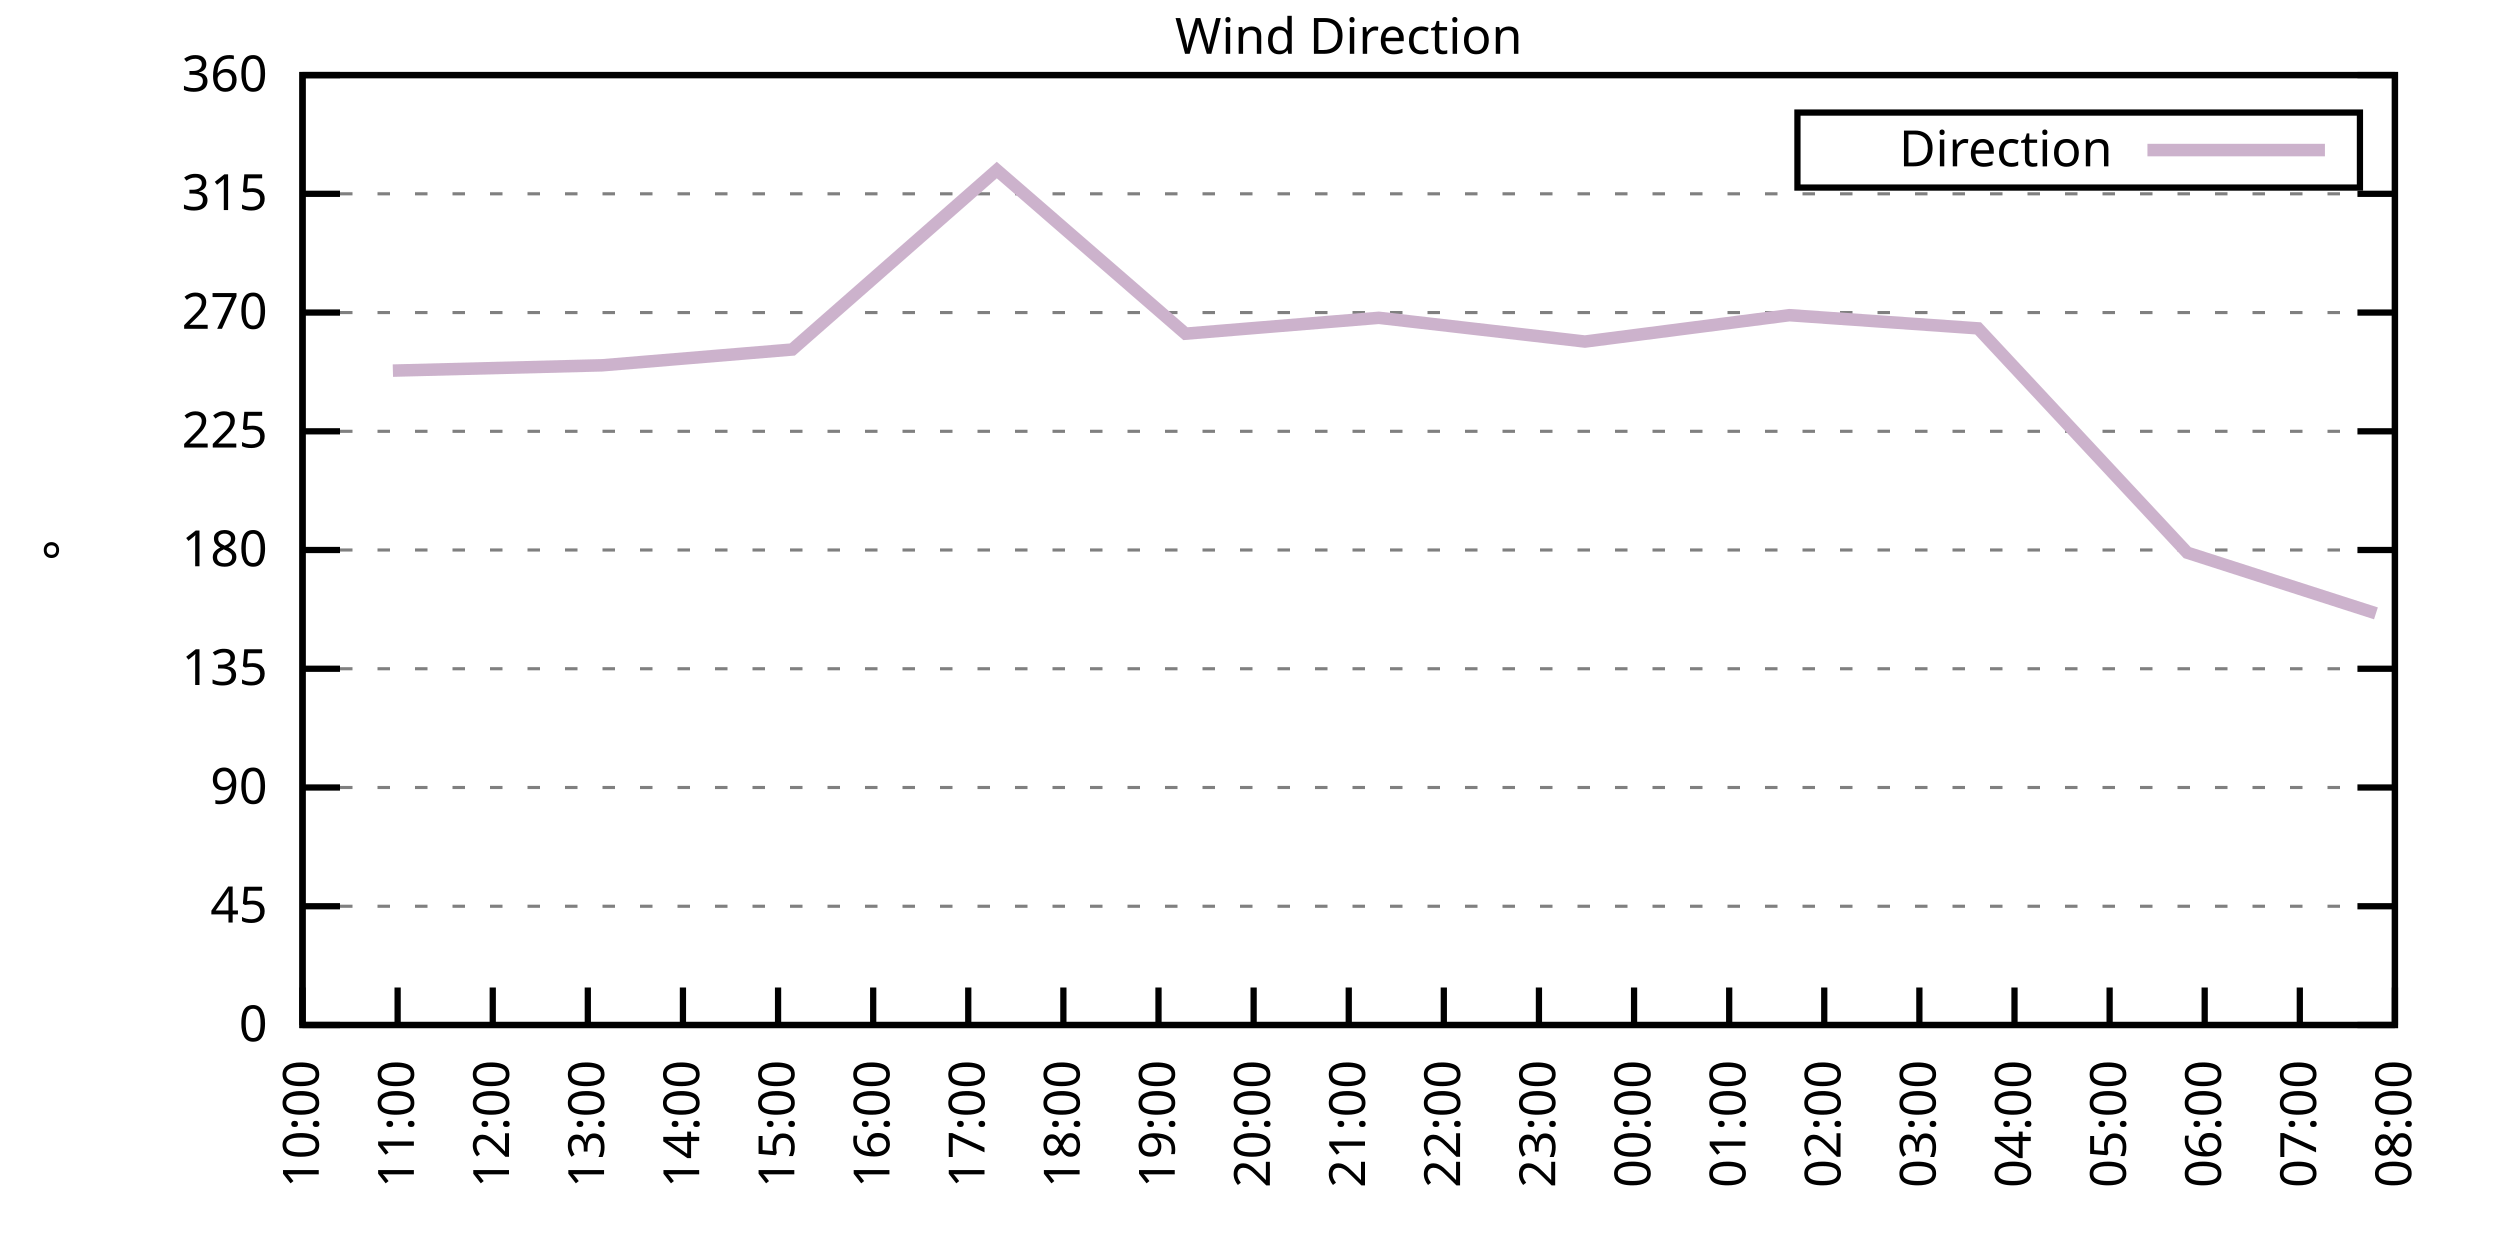
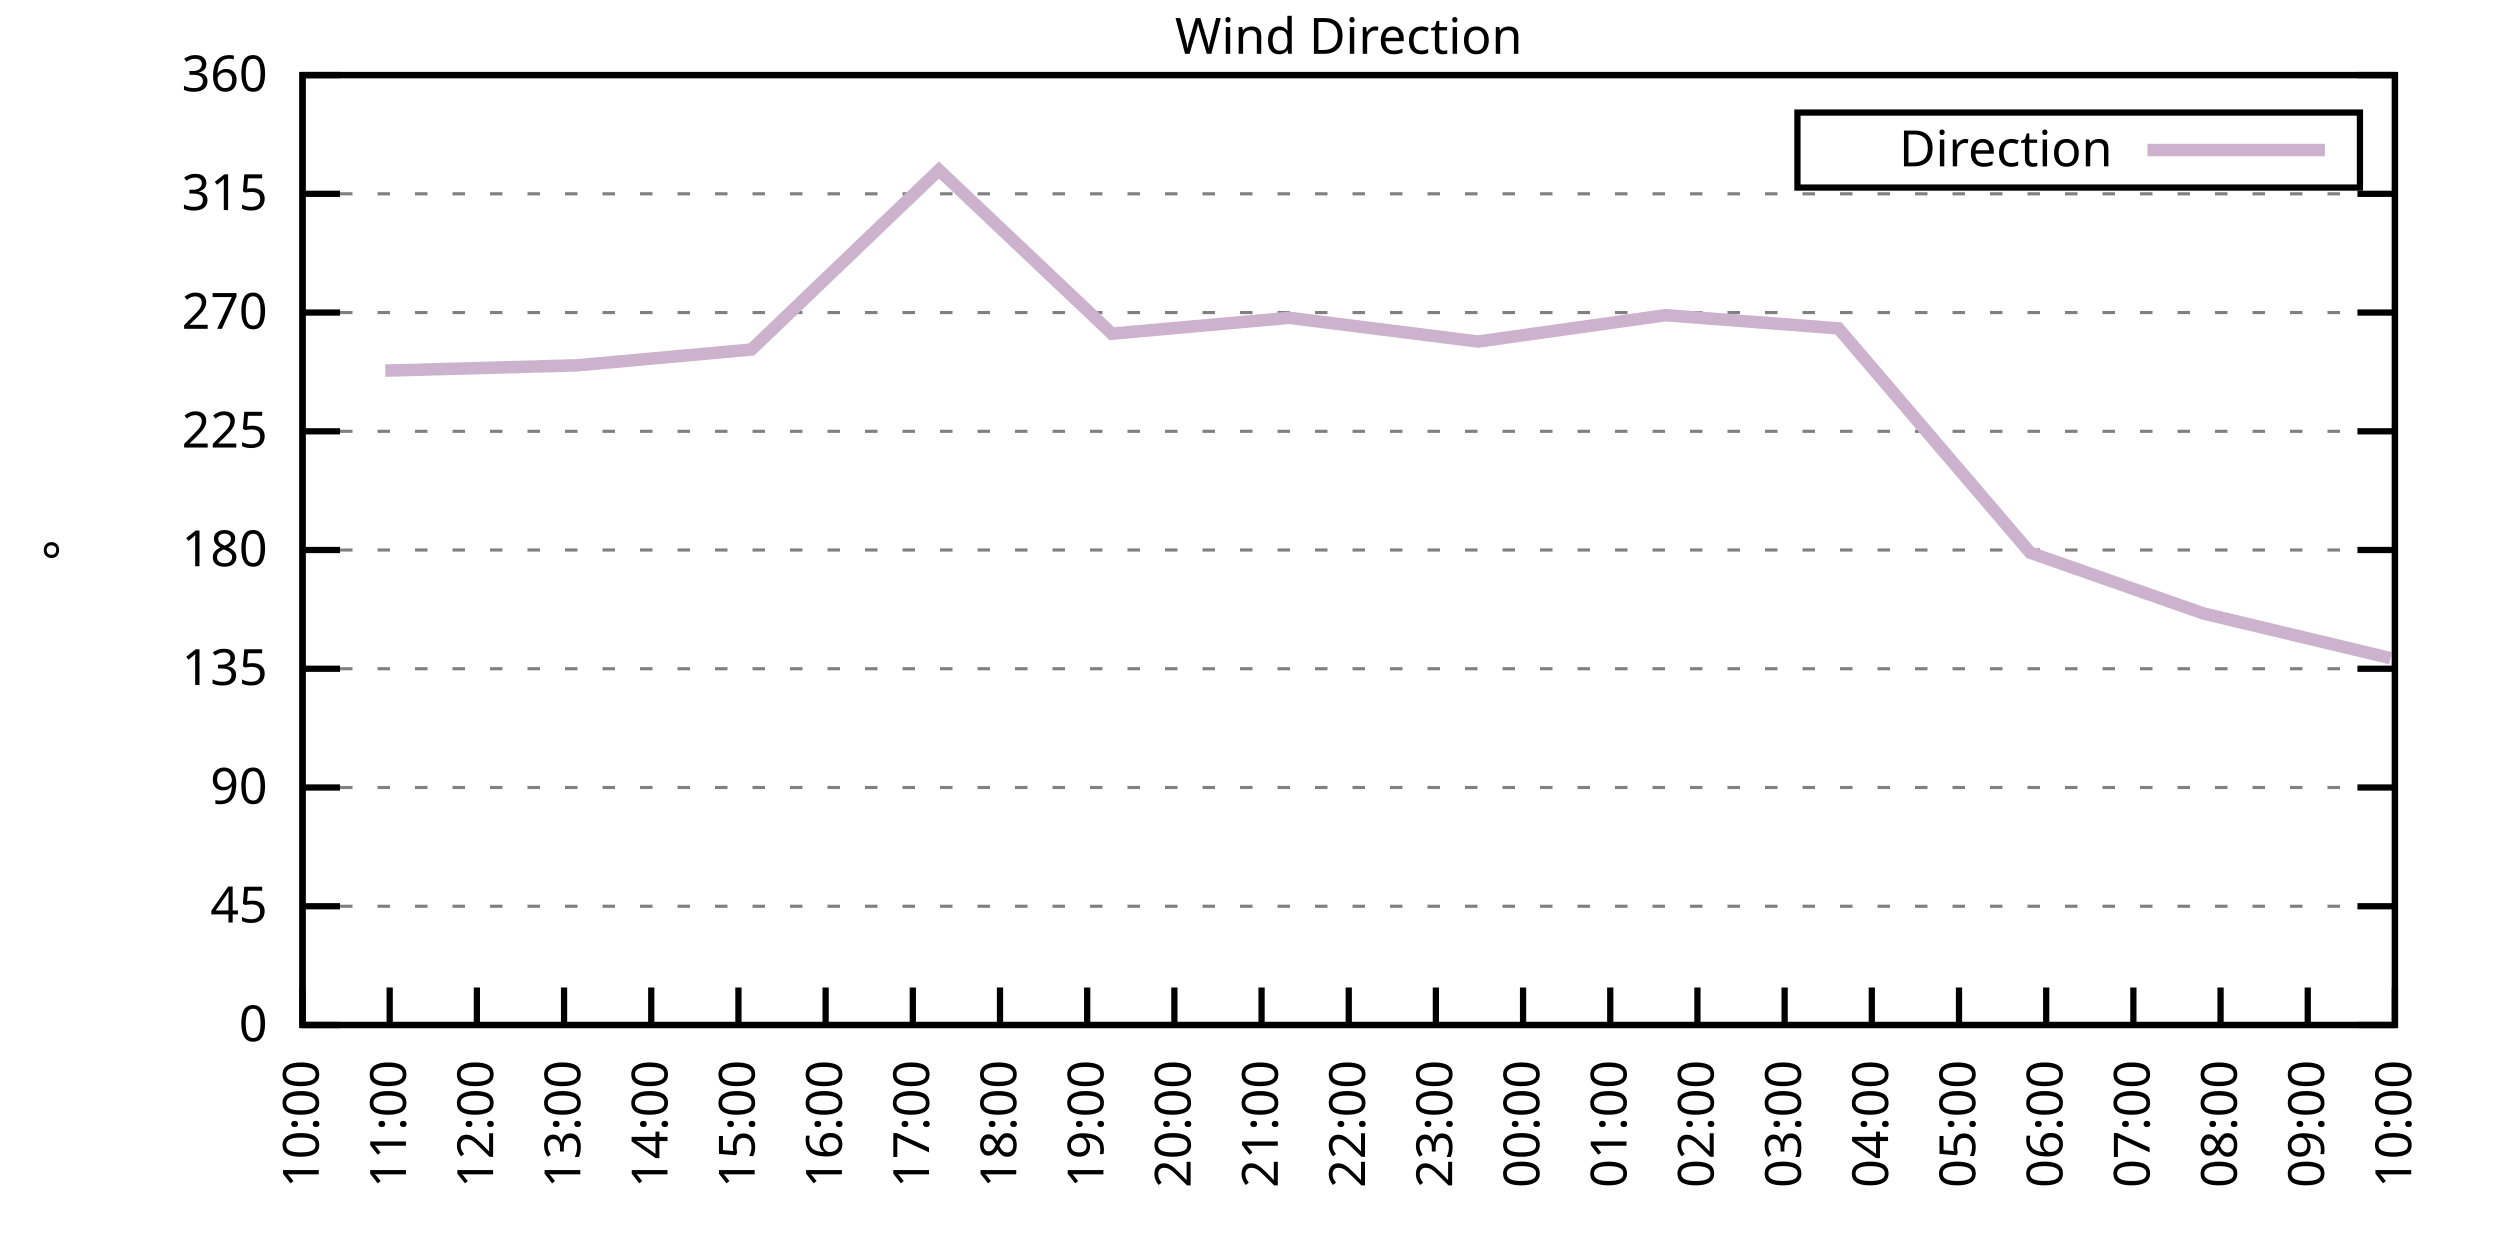
<svg xmlns="http://www.w3.org/2000/svg" xmlns:xlink="http://www.w3.org/1999/xlink" width="400" height="200" viewBox="0 0 400 200">
  <g id="gnuplot_canvas">
    <rect x="0" y="0" width="400" height="200" fill="none" />
    <defs>
      <circle id="gpDot" r="0.5" stroke-width="0.5" stroke="currentColor" />
      <path id="gpPt0" stroke-width="0.333" stroke="currentColor" d="M-1,0 h2 M0,-1 v2" />
      <path id="gpPt1" stroke-width="0.333" stroke="currentColor" d="M-1,-1 L1,1 M1,-1 L-1,1" />
      <path id="gpPt2" stroke-width="0.333" stroke="currentColor" d="M-1,0 L1,0 M0,-1 L0,1 M-1,-1 L1,1 M-1,1 L1,-1" />
      <rect id="gpPt3" stroke-width="0.333" stroke="currentColor" x="-1" y="-1" width="2" height="2" />
      <rect id="gpPt4" stroke-width="0.333" stroke="currentColor" fill="currentColor" x="-1" y="-1" width="2" height="2" />
      <circle id="gpPt5" stroke-width="0.333" stroke="currentColor" cx="0" cy="0" r="1" />
      <use xlink:href="#gpPt5" id="gpPt6" fill="currentColor" stroke="none" />
      <path id="gpPt7" stroke-width="0.333" stroke="currentColor" d="M0,-1.33 L-1.33,0.67 L1.33,0.67 z" />
      <use xlink:href="#gpPt7" id="gpPt8" fill="currentColor" stroke="none" />
      <use xlink:href="#gpPt7" id="gpPt9" stroke="currentColor" transform="rotate(180)" />
      <use xlink:href="#gpPt9" id="gpPt10" fill="currentColor" stroke="none" />
      <use xlink:href="#gpPt3" id="gpPt11" stroke="currentColor" transform="rotate(45)" />
      <use xlink:href="#gpPt11" id="gpPt12" fill="currentColor" stroke="none" />
      <path id="gpPt13" stroke-width="0.333" stroke="currentColor" d="M0,1.330 L1.265,0.411 L0.782,-1.067 L-0.782,-1.076 L-1.265,0.411 z" />
      <use xlink:href="#gpPt13" id="gpPt14" fill="currentColor" stroke="none" />
      <filter id="textbox" filterUnits="objectBoundingBox" x="0" y="0" height="1" width="1">
        <feFlood flood-color="white" flood-opacity="1" result="bgnd" />
        <feComposite in="SourceGraphic" in2="bgnd" operator="atop" />
      </filter>
      <filter id="greybox" filterUnits="objectBoundingBox" x="0" y="0" height="1" width="1">
        <feFlood flood-color="lightgrey" flood-opacity="1" result="grey" />
        <feComposite in="SourceGraphic" in2="grey" operator="atop" />
      </filter>
    </defs>
    <g fill="none" color="white" stroke="currentColor" stroke-width="1.00" stroke-linecap="butt" stroke-linejoin="miter">
</g>
    <g fill="none" color="black" stroke="currentColor" stroke-width="1.00" stroke-linecap="butt" stroke-linejoin="miter">
      <g stroke="none" shape-rendering="crispEdges">
        <polygon fill="rgb(255, 255, 255)" points="48.40,164.00 383.18,164.00 383.18,12.02 48.40,12.02 " />
      </g>
    </g>
    <g fill="none" color="black" stroke="currentColor" stroke-width="1.00" stroke-linecap="butt" stroke-linejoin="miter">
</g>
    <g fill="none" color="black" stroke="black" stroke-width="0.50" stroke-linecap="butt" stroke-linejoin="miter">
</g>
    <g fill="none" color="gray" stroke="currentColor" stroke-width="0.50" stroke-linecap="butt" stroke-linejoin="miter">
      <path stroke="gray" stroke-dasharray="2,4" class="gridline" d="M48.40,164.00 L383.19,164.00  " />
    </g>
    <g fill="none" color="gray" stroke="gray" stroke-width="1.00" stroke-linecap="butt" stroke-linejoin="miter">
</g>
    <g fill="none" color="black" stroke="currentColor" stroke-width="1.00" stroke-linecap="butt" stroke-linejoin="miter">
      <path stroke="black" d="M48.40,164.00 L54.40,164.00 M383.19,164.00 L377.19,164.00  " />
      <g transform="translate(42.80,166.60)" stroke="none" fill="black" font-family="Sans" font-size="8.00" text-anchor="end">
        <text>
          <tspan font-family="Sans"> 0</tspan>
        </text>
      </g>
    </g>
    <g fill="none" color="black" stroke="currentColor" stroke-width="1.00" stroke-linecap="butt" stroke-linejoin="miter">
</g>
    <g fill="none" color="black" stroke="black" stroke-width="0.50" stroke-linecap="butt" stroke-linejoin="miter">
</g>
    <g fill="none" color="gray" stroke="currentColor" stroke-width="0.50" stroke-linecap="butt" stroke-linejoin="miter">
      <path stroke="gray" stroke-dasharray="2,4" class="gridline" d="M48.40,145.00 L383.19,145.00  " />
    </g>
    <g fill="none" color="gray" stroke="gray" stroke-width="1.00" stroke-linecap="butt" stroke-linejoin="miter">
</g>
    <g fill="none" color="black" stroke="currentColor" stroke-width="1.00" stroke-linecap="butt" stroke-linejoin="miter">
      <path stroke="black" d="M48.40,145.00 L54.40,145.00 M383.19,145.00 L377.19,145.00  " />
      <g transform="translate(42.80,147.60)" stroke="none" fill="black" font-family="Sans" font-size="8.00" text-anchor="end">
        <text>
          <tspan font-family="Sans"> 45</tspan>
        </text>
      </g>
    </g>
    <g fill="none" color="black" stroke="currentColor" stroke-width="1.00" stroke-linecap="butt" stroke-linejoin="miter">
</g>
    <g fill="none" color="black" stroke="black" stroke-width="0.50" stroke-linecap="butt" stroke-linejoin="miter">
</g>
    <g fill="none" color="gray" stroke="currentColor" stroke-width="0.50" stroke-linecap="butt" stroke-linejoin="miter">
      <path stroke="gray" stroke-dasharray="2,4" class="gridline" d="M48.40,126.00 L383.19,126.00  " />
    </g>
    <g fill="none" color="gray" stroke="gray" stroke-width="1.00" stroke-linecap="butt" stroke-linejoin="miter">
</g>
    <g fill="none" color="black" stroke="currentColor" stroke-width="1.00" stroke-linecap="butt" stroke-linejoin="miter">
      <path stroke="black" d="M48.40,126.00 L54.40,126.00 M383.19,126.00 L377.19,126.00  " />
      <g transform="translate(42.80,128.60)" stroke="none" fill="black" font-family="Sans" font-size="8.00" text-anchor="end">
        <text>
          <tspan font-family="Sans"> 90</tspan>
        </text>
      </g>
    </g>
    <g fill="none" color="black" stroke="currentColor" stroke-width="1.00" stroke-linecap="butt" stroke-linejoin="miter">
</g>
    <g fill="none" color="black" stroke="black" stroke-width="0.50" stroke-linecap="butt" stroke-linejoin="miter">
</g>
    <g fill="none" color="gray" stroke="currentColor" stroke-width="0.50" stroke-linecap="butt" stroke-linejoin="miter">
      <path stroke="gray" stroke-dasharray="2,4" class="gridline" d="M48.40,107.00 L383.19,107.00  " />
    </g>
    <g fill="none" color="gray" stroke="gray" stroke-width="1.00" stroke-linecap="butt" stroke-linejoin="miter">
</g>
    <g fill="none" color="black" stroke="currentColor" stroke-width="1.00" stroke-linecap="butt" stroke-linejoin="miter">
      <path stroke="black" d="M48.40,107.00 L54.40,107.00 M383.19,107.00 L377.19,107.00  " />
      <g transform="translate(42.80,109.60)" stroke="none" fill="black" font-family="Sans" font-size="8.00" text-anchor="end">
        <text>
          <tspan font-family="Sans"> 135</tspan>
        </text>
      </g>
    </g>
    <g fill="none" color="black" stroke="currentColor" stroke-width="1.00" stroke-linecap="butt" stroke-linejoin="miter">
</g>
    <g fill="none" color="black" stroke="black" stroke-width="0.50" stroke-linecap="butt" stroke-linejoin="miter">
</g>
    <g fill="none" color="gray" stroke="currentColor" stroke-width="0.50" stroke-linecap="butt" stroke-linejoin="miter">
      <path stroke="gray" stroke-dasharray="2,4" class="gridline" d="M48.40,88.00 L383.19,88.00  " />
    </g>
    <g fill="none" color="gray" stroke="gray" stroke-width="1.00" stroke-linecap="butt" stroke-linejoin="miter">
</g>
    <g fill="none" color="black" stroke="currentColor" stroke-width="1.00" stroke-linecap="butt" stroke-linejoin="miter">
      <path stroke="black" d="M48.40,88.00 L54.40,88.00 M383.19,88.00 L377.19,88.00  " />
      <g transform="translate(42.80,90.60)" stroke="none" fill="black" font-family="Sans" font-size="8.00" text-anchor="end">
        <text>
          <tspan font-family="Sans"> 180</tspan>
        </text>
      </g>
    </g>
    <g fill="none" color="black" stroke="currentColor" stroke-width="1.00" stroke-linecap="butt" stroke-linejoin="miter">
</g>
    <g fill="none" color="black" stroke="black" stroke-width="0.50" stroke-linecap="butt" stroke-linejoin="miter">
</g>
    <g fill="none" color="gray" stroke="currentColor" stroke-width="0.50" stroke-linecap="butt" stroke-linejoin="miter">
      <path stroke="gray" stroke-dasharray="2,4" class="gridline" d="M48.40,69.01 L383.19,69.01  " />
    </g>
    <g fill="none" color="gray" stroke="gray" stroke-width="1.00" stroke-linecap="butt" stroke-linejoin="miter">
</g>
    <g fill="none" color="black" stroke="currentColor" stroke-width="1.00" stroke-linecap="butt" stroke-linejoin="miter">
      <path stroke="black" d="M48.40,69.01 L54.40,69.01 M383.19,69.01 L377.19,69.01  " />
      <g transform="translate(42.80,71.61)" stroke="none" fill="black" font-family="Sans" font-size="8.00" text-anchor="end">
        <text>
          <tspan font-family="Sans"> 225</tspan>
        </text>
      </g>
    </g>
    <g fill="none" color="black" stroke="currentColor" stroke-width="1.00" stroke-linecap="butt" stroke-linejoin="miter">
</g>
    <g fill="none" color="black" stroke="black" stroke-width="0.50" stroke-linecap="butt" stroke-linejoin="miter">
</g>
    <g fill="none" color="gray" stroke="currentColor" stroke-width="0.50" stroke-linecap="butt" stroke-linejoin="miter">
      <path stroke="gray" stroke-dasharray="2,4" class="gridline" d="M48.40,50.01 L383.19,50.01  " />
    </g>
    <g fill="none" color="gray" stroke="gray" stroke-width="1.00" stroke-linecap="butt" stroke-linejoin="miter">
</g>
    <g fill="none" color="black" stroke="currentColor" stroke-width="1.00" stroke-linecap="butt" stroke-linejoin="miter">
      <path stroke="black" d="M48.40,50.01 L54.40,50.01 M383.19,50.01 L377.19,50.01  " />
      <g transform="translate(42.80,52.61)" stroke="none" fill="black" font-family="Sans" font-size="8.00" text-anchor="end">
        <text>
          <tspan font-family="Sans"> 270</tspan>
        </text>
      </g>
    </g>
    <g fill="none" color="black" stroke="currentColor" stroke-width="1.00" stroke-linecap="butt" stroke-linejoin="miter">
</g>
    <g fill="none" color="black" stroke="black" stroke-width="0.50" stroke-linecap="butt" stroke-linejoin="miter">
</g>
    <g fill="none" color="gray" stroke="currentColor" stroke-width="0.50" stroke-linecap="butt" stroke-linejoin="miter">
      <path stroke="gray" stroke-dasharray="2,4" class="gridline" d="M48.40,31.01 L383.19,31.01  " />
    </g>
    <g fill="none" color="gray" stroke="gray" stroke-width="1.00" stroke-linecap="butt" stroke-linejoin="miter">
</g>
    <g fill="none" color="black" stroke="currentColor" stroke-width="1.00" stroke-linecap="butt" stroke-linejoin="miter">
      <path stroke="black" d="M48.40,31.01 L54.40,31.01 M383.19,31.01 L377.19,31.01  " />
      <g transform="translate(42.80,33.61)" stroke="none" fill="black" font-family="Sans" font-size="8.00" text-anchor="end">
        <text>
          <tspan font-family="Sans"> 315</tspan>
        </text>
      </g>
    </g>
    <g fill="none" color="black" stroke="currentColor" stroke-width="1.00" stroke-linecap="butt" stroke-linejoin="miter">
</g>
    <g fill="none" color="black" stroke="black" stroke-width="0.50" stroke-linecap="butt" stroke-linejoin="miter">
</g>
    <g fill="none" color="gray" stroke="currentColor" stroke-width="0.50" stroke-linecap="butt" stroke-linejoin="miter">
      <path stroke="gray" stroke-dasharray="2,4" class="gridline" d="M48.40,12.01 L383.19,12.01  " />
    </g>
    <g fill="none" color="gray" stroke="gray" stroke-width="1.00" stroke-linecap="butt" stroke-linejoin="miter">
</g>
    <g fill="none" color="black" stroke="currentColor" stroke-width="1.00" stroke-linecap="butt" stroke-linejoin="miter">
      <path stroke="black" d="M48.40,12.01 L54.40,12.01 M383.19,12.01 L377.19,12.01  " />
      <g transform="translate(42.80,14.61)" stroke="none" fill="black" font-family="Sans" font-size="8.00" text-anchor="end">
        <text>
          <tspan font-family="Sans"> 360</tspan>
        </text>
      </g>
    </g>
    <g fill="none" color="black" stroke="currentColor" stroke-width="1.00" stroke-linecap="butt" stroke-linejoin="miter">
      <path stroke="black" d="M48.40,164.00 L48.40,158.00  " />
      <g transform="translate(51.00,169.60) rotate(270.00)" stroke="none" fill="black" font-family="Sans" font-size="8.00" text-anchor="end">
        <text>
          <tspan font-family="Sans">10:00</tspan>
        </text>
      </g>
    </g>
    <g fill="none" color="black" stroke="currentColor" stroke-width="1.00" stroke-linecap="butt" stroke-linejoin="miter">
-       <path stroke="black" d="M63.62,164.00 L63.62,158.00  " />
-       <g transform="translate(66.22,169.60) rotate(270.00)" stroke="none" fill="black" font-family="Sans" font-size="8.00" text-anchor="end">
+       <path stroke="black" d="M62.35,164.00 L62.35,158.00  " />
+       <g transform="translate(64.95,169.60) rotate(270.00)" stroke="none" fill="black" font-family="Sans" font-size="8.00" text-anchor="end">
        <text>
          <tspan font-family="Sans">11:00</tspan>
        </text>
      </g>
    </g>
    <g fill="none" color="black" stroke="currentColor" stroke-width="1.00" stroke-linecap="butt" stroke-linejoin="miter">
-       <path stroke="black" d="M78.84,164.00 L78.84,158.00  " />
-       <g transform="translate(81.44,169.60) rotate(270.00)" stroke="none" fill="black" font-family="Sans" font-size="8.00" text-anchor="end">
+       <path stroke="black" d="M76.30,164.00 L76.30,158.00  " />
+       <g transform="translate(78.90,169.60) rotate(270.00)" stroke="none" fill="black" font-family="Sans" font-size="8.00" text-anchor="end">
        <text>
          <tspan font-family="Sans">12:00</tspan>
        </text>
      </g>
    </g>
    <g fill="none" color="black" stroke="currentColor" stroke-width="1.00" stroke-linecap="butt" stroke-linejoin="miter">
-       <path stroke="black" d="M94.05,164.00 L94.05,158.00  " />
-       <g transform="translate(96.65,169.60) rotate(270.00)" stroke="none" fill="black" font-family="Sans" font-size="8.00" text-anchor="end">
+       <path stroke="black" d="M90.25,164.00 L90.25,158.00  " />
+       <g transform="translate(92.85,169.60) rotate(270.00)" stroke="none" fill="black" font-family="Sans" font-size="8.00" text-anchor="end">
        <text>
          <tspan font-family="Sans">13:00</tspan>
        </text>
      </g>
    </g>
    <g fill="none" color="black" stroke="currentColor" stroke-width="1.00" stroke-linecap="butt" stroke-linejoin="miter">
-       <path stroke="black" d="M109.27,164.00 L109.27,158.00  " />
-       <g transform="translate(111.87,169.60) rotate(270.00)" stroke="none" fill="black" font-family="Sans" font-size="8.00" text-anchor="end">
+       <path stroke="black" d="M104.20,164.00 L104.20,158.00  " />
+       <g transform="translate(106.80,169.60) rotate(270.00)" stroke="none" fill="black" font-family="Sans" font-size="8.00" text-anchor="end">
        <text>
          <tspan font-family="Sans">14:00</tspan>
        </text>
      </g>
    </g>
    <g fill="none" color="black" stroke="currentColor" stroke-width="1.00" stroke-linecap="butt" stroke-linejoin="miter">
-       <path stroke="black" d="M124.49,164.00 L124.49,158.00  " />
-       <g transform="translate(127.09,169.60) rotate(270.00)" stroke="none" fill="black" font-family="Sans" font-size="8.00" text-anchor="end">
+       <path stroke="black" d="M118.15,164.00 L118.15,158.00  " />
+       <g transform="translate(120.75,169.60) rotate(270.00)" stroke="none" fill="black" font-family="Sans" font-size="8.00" text-anchor="end">
        <text>
          <tspan font-family="Sans">15:00</tspan>
        </text>
      </g>
    </g>
    <g fill="none" color="black" stroke="currentColor" stroke-width="1.00" stroke-linecap="butt" stroke-linejoin="miter">
-       <path stroke="black" d="M139.71,164.00 L139.71,158.00  " />
-       <g transform="translate(142.31,169.60) rotate(270.00)" stroke="none" fill="black" font-family="Sans" font-size="8.00" text-anchor="end">
+       <path stroke="black" d="M132.10,164.00 L132.10,158.00  " />
+       <g transform="translate(134.70,169.60) rotate(270.00)" stroke="none" fill="black" font-family="Sans" font-size="8.00" text-anchor="end">
        <text>
          <tspan font-family="Sans">16:00</tspan>
        </text>
      </g>
    </g>
    <g fill="none" color="black" stroke="currentColor" stroke-width="1.00" stroke-linecap="butt" stroke-linejoin="miter">
-       <path stroke="black" d="M154.92,164.00 L154.92,158.00  " />
-       <g transform="translate(157.52,169.60) rotate(270.00)" stroke="none" fill="black" font-family="Sans" font-size="8.00" text-anchor="end">
+       <path stroke="black" d="M146.05,164.00 L146.05,158.00  " />
+       <g transform="translate(148.65,169.60) rotate(270.00)" stroke="none" fill="black" font-family="Sans" font-size="8.00" text-anchor="end">
        <text>
          <tspan font-family="Sans">17:00</tspan>
        </text>
      </g>
    </g>
    <g fill="none" color="black" stroke="currentColor" stroke-width="1.00" stroke-linecap="butt" stroke-linejoin="miter">
-       <path stroke="black" d="M170.14,164.00 L170.14,158.00  " />
-       <g transform="translate(172.74,169.60) rotate(270.00)" stroke="none" fill="black" font-family="Sans" font-size="8.00" text-anchor="end">
+       <path stroke="black" d="M160.00,164.00 L160.00,158.00  " />
+       <g transform="translate(162.60,169.60) rotate(270.00)" stroke="none" fill="black" font-family="Sans" font-size="8.00" text-anchor="end">
        <text>
          <tspan font-family="Sans">18:00</tspan>
        </text>
      </g>
    </g>
    <g fill="none" color="black" stroke="currentColor" stroke-width="1.00" stroke-linecap="butt" stroke-linejoin="miter">
-       <path stroke="black" d="M185.36,164.00 L185.36,158.00  " />
-       <g transform="translate(187.96,169.60) rotate(270.00)" stroke="none" fill="black" font-family="Sans" font-size="8.00" text-anchor="end">
+       <path stroke="black" d="M173.95,164.00 L173.95,158.00  " />
+       <g transform="translate(176.55,169.60) rotate(270.00)" stroke="none" fill="black" font-family="Sans" font-size="8.00" text-anchor="end">
        <text>
          <tspan font-family="Sans">19:00</tspan>
        </text>
      </g>
    </g>
    <g fill="none" color="black" stroke="currentColor" stroke-width="1.00" stroke-linecap="butt" stroke-linejoin="miter">
-       <path stroke="black" d="M200.58,164.00 L200.58,158.00  " />
-       <g transform="translate(203.18,169.60) rotate(270.00)" stroke="none" fill="black" font-family="Sans" font-size="8.00" text-anchor="end">
+       <path stroke="black" d="M187.90,164.00 L187.90,158.00  " />
+       <g transform="translate(190.50,169.60) rotate(270.00)" stroke="none" fill="black" font-family="Sans" font-size="8.00" text-anchor="end">
        <text>
          <tspan font-family="Sans">20:00</tspan>
+         </text>
+       </g>
+     </g>
+     <g fill="none" color="black" stroke="currentColor" stroke-width="1.00" stroke-linecap="butt" stroke-linejoin="miter">
+       <path stroke="black" d="M201.85,164.00 L201.85,158.00  " />
+       <g transform="translate(204.45,169.60) rotate(270.00)" stroke="none" fill="black" font-family="Sans" font-size="8.00" text-anchor="end">
+         <text>
+           <tspan font-family="Sans">21:00</tspan>
        </text>
      </g>
    </g>
    <g fill="none" color="black" stroke="currentColor" stroke-width="1.00" stroke-linecap="butt" stroke-linejoin="miter">
      <path stroke="black" d="M215.80,164.00 L215.80,158.00  " />
      <g transform="translate(218.40,169.60) rotate(270.00)" stroke="none" fill="black" font-family="Sans" font-size="8.00" text-anchor="end">
        <text>
-           <tspan font-family="Sans">21:00</tspan>
-         </text>
-       </g>
-     </g>
-     <g fill="none" color="black" stroke="currentColor" stroke-width="1.00" stroke-linecap="butt" stroke-linejoin="miter">
-       <path stroke="black" d="M231.01,164.00 L231.01,158.00  " />
-       <g transform="translate(233.61,169.60) rotate(270.00)" stroke="none" fill="black" font-family="Sans" font-size="8.00" text-anchor="end">
-         <text>
          <tspan font-family="Sans">22:00</tspan>
        </text>
      </g>
    </g>
    <g fill="none" color="black" stroke="currentColor" stroke-width="1.00" stroke-linecap="butt" stroke-linejoin="miter">
-       <path stroke="black" d="M246.23,164.00 L246.23,158.00  " />
-       <g transform="translate(248.83,169.60) rotate(270.00)" stroke="none" fill="black" font-family="Sans" font-size="8.00" text-anchor="end">
+       <path stroke="black" d="M229.74,164.00 L229.74,158.00  " />
+       <g transform="translate(232.34,169.60) rotate(270.00)" stroke="none" fill="black" font-family="Sans" font-size="8.00" text-anchor="end">
        <text>
          <tspan font-family="Sans">23:00</tspan>
        </text>
      </g>
    </g>
    <g fill="none" color="black" stroke="currentColor" stroke-width="1.00" stroke-linecap="butt" stroke-linejoin="miter">
-       <path stroke="black" d="M261.45,164.00 L261.45,158.00  " />
-       <g transform="translate(264.05,169.60) rotate(270.00)" stroke="none" fill="black" font-family="Sans" font-size="8.00" text-anchor="end">
+       <path stroke="black" d="M243.69,164.00 L243.69,158.00  " />
+       <g transform="translate(246.29,169.60) rotate(270.00)" stroke="none" fill="black" font-family="Sans" font-size="8.00" text-anchor="end">
        <text>
          <tspan font-family="Sans">00:00</tspan>
        </text>
      </g>
    </g>
    <g fill="none" color="black" stroke="currentColor" stroke-width="1.00" stroke-linecap="butt" stroke-linejoin="miter">
-       <path stroke="black" d="M276.67,164.00 L276.67,158.00  " />
-       <g transform="translate(279.27,169.60) rotate(270.00)" stroke="none" fill="black" font-family="Sans" font-size="8.00" text-anchor="end">
+       <path stroke="black" d="M257.64,164.00 L257.64,158.00  " />
+       <g transform="translate(260.24,169.60) rotate(270.00)" stroke="none" fill="black" font-family="Sans" font-size="8.00" text-anchor="end">
        <text>
          <tspan font-family="Sans">01:00</tspan>
        </text>
      </g>
    </g>
    <g fill="none" color="black" stroke="currentColor" stroke-width="1.00" stroke-linecap="butt" stroke-linejoin="miter">
-       <path stroke="black" d="M291.88,164.00 L291.88,158.00  " />
-       <g transform="translate(294.48,169.60) rotate(270.00)" stroke="none" fill="black" font-family="Sans" font-size="8.00" text-anchor="end">
+       <path stroke="black" d="M271.59,164.00 L271.59,158.00  " />
+       <g transform="translate(274.19,169.60) rotate(270.00)" stroke="none" fill="black" font-family="Sans" font-size="8.00" text-anchor="end">
        <text>
          <tspan font-family="Sans">02:00</tspan>
        </text>
      </g>
    </g>
    <g fill="none" color="black" stroke="currentColor" stroke-width="1.00" stroke-linecap="butt" stroke-linejoin="miter">
-       <path stroke="black" d="M307.10,164.00 L307.10,158.00  " />
-       <g transform="translate(309.70,169.60) rotate(270.00)" stroke="none" fill="black" font-family="Sans" font-size="8.00" text-anchor="end">
+       <path stroke="black" d="M285.54,164.00 L285.54,158.00  " />
+       <g transform="translate(288.14,169.60) rotate(270.00)" stroke="none" fill="black" font-family="Sans" font-size="8.00" text-anchor="end">
        <text>
          <tspan font-family="Sans">03:00</tspan>
        </text>
      </g>
    </g>
    <g fill="none" color="black" stroke="currentColor" stroke-width="1.00" stroke-linecap="butt" stroke-linejoin="miter">
-       <path stroke="black" d="M322.32,164.00 L322.32,158.00  " />
-       <g transform="translate(324.92,169.60) rotate(270.00)" stroke="none" fill="black" font-family="Sans" font-size="8.00" text-anchor="end">
+       <path stroke="black" d="M299.49,164.00 L299.49,158.00  " />
+       <g transform="translate(302.09,169.60) rotate(270.00)" stroke="none" fill="black" font-family="Sans" font-size="8.00" text-anchor="end">
        <text>
          <tspan font-family="Sans">04:00</tspan>
        </text>
      </g>
    </g>
    <g fill="none" color="black" stroke="currentColor" stroke-width="1.00" stroke-linecap="butt" stroke-linejoin="miter">
-       <path stroke="black" d="M337.54,164.00 L337.54,158.00  " />
-       <g transform="translate(340.14,169.60) rotate(270.00)" stroke="none" fill="black" font-family="Sans" font-size="8.00" text-anchor="end">
+       <path stroke="black" d="M313.44,164.00 L313.44,158.00  " />
+       <g transform="translate(316.04,169.60) rotate(270.00)" stroke="none" fill="black" font-family="Sans" font-size="8.00" text-anchor="end">
        <text>
          <tspan font-family="Sans">05:00</tspan>
        </text>
      </g>
    </g>
    <g fill="none" color="black" stroke="currentColor" stroke-width="1.00" stroke-linecap="butt" stroke-linejoin="miter">
-       <path stroke="black" d="M352.75,164.00 L352.75,158.00  " />
-       <g transform="translate(355.35,169.60) rotate(270.00)" stroke="none" fill="black" font-family="Sans" font-size="8.00" text-anchor="end">
+       <path stroke="black" d="M327.39,164.00 L327.39,158.00  " />
+       <g transform="translate(329.99,169.60) rotate(270.00)" stroke="none" fill="black" font-family="Sans" font-size="8.00" text-anchor="end">
        <text>
          <tspan font-family="Sans">06:00</tspan>
        </text>
      </g>
    </g>
    <g fill="none" color="black" stroke="currentColor" stroke-width="1.00" stroke-linecap="butt" stroke-linejoin="miter">
-       <path stroke="black" d="M367.97,164.00 L367.97,158.00  " />
-       <g transform="translate(370.57,169.60) rotate(270.00)" stroke="none" fill="black" font-family="Sans" font-size="8.00" text-anchor="end">
+       <path stroke="black" d="M341.34,164.00 L341.34,158.00  " />
+       <g transform="translate(343.94,169.60) rotate(270.00)" stroke="none" fill="black" font-family="Sans" font-size="8.00" text-anchor="end">
        <text>
          <tspan font-family="Sans">07:00</tspan>
+         </text>
+       </g>
+     </g>
+     <g fill="none" color="black" stroke="currentColor" stroke-width="1.00" stroke-linecap="butt" stroke-linejoin="miter">
+       <path stroke="black" d="M355.29,164.00 L355.29,158.00  " />
+       <g transform="translate(357.89,169.60) rotate(270.00)" stroke="none" fill="black" font-family="Sans" font-size="8.00" text-anchor="end">
+         <text>
+           <tspan font-family="Sans">08:00</tspan>
+         </text>
+       </g>
+     </g>
+     <g fill="none" color="black" stroke="currentColor" stroke-width="1.00" stroke-linecap="butt" stroke-linejoin="miter">
+       <path stroke="black" d="M369.24,164.00 L369.24,158.00  " />
+       <g transform="translate(371.84,169.60) rotate(270.00)" stroke="none" fill="black" font-family="Sans" font-size="8.00" text-anchor="end">
+         <text>
+           <tspan font-family="Sans">09:00</tspan>
        </text>
      </g>
    </g>
    <g fill="none" color="black" stroke="currentColor" stroke-width="1.00" stroke-linecap="butt" stroke-linejoin="miter">
      <path stroke="black" d="M383.19,164.00 L383.19,158.00  " />
      <g transform="translate(385.79,169.60) rotate(270.00)" stroke="none" fill="black" font-family="Sans" font-size="8.00" text-anchor="end">
        <text>
-           <tspan font-family="Sans">08:00</tspan>
+           <tspan font-family="Sans">10:00</tspan>
        </text>
      </g>
    </g>
    <g fill="none" color="black" stroke="currentColor" stroke-width="1.00" stroke-linecap="butt" stroke-linejoin="miter">
</g>
    <g fill="none" color="black" stroke="currentColor" stroke-width="1.00" stroke-linecap="butt" stroke-linejoin="miter">
      <path stroke="black" d="M48.40,12.01 L48.40,164.00 L383.19,164.00 L383.19,12.01 L48.40,12.01 Z  " />
    </g>
    <g fill="none" color="black" stroke="currentColor" stroke-width="1.00" stroke-linecap="butt" stroke-linejoin="miter">
</g>
    <g fill="none" color="black" stroke="currentColor" stroke-width="1.00" stroke-linecap="butt" stroke-linejoin="miter">
      <path stroke="black" d="M287.59,30.01 L287.59,18.01 L377.59,18.01 L377.59,30.01 L287.59,30.01 Z  " />
    </g>
    <g id="Wind_direction_plot_1">
      <g fill="none" color="white" stroke="black" stroke-width="2.00" stroke-linecap="butt" stroke-linejoin="miter">
</g>
      <g fill="none" color="black" stroke="currentColor" stroke-width="2.00" stroke-linecap="butt" stroke-linejoin="miter">
        <g transform="translate(337.99,26.61)" stroke="none" fill="black" font-family="Sans" font-size="8.00" text-anchor="end">
          <text>
            <tspan font-family="Sans">Direction</tspan>
          </text>
        </g>
      </g>
      <g fill="none" color="black" stroke="currentColor" stroke-width="2.00" stroke-linecap="butt" stroke-linejoin="miter">
-         <path stroke="rgb(204, 178, 204)" d="M343.59,24.01 L371.99,24.01 M62.86,59.30 L96.34,58.45 L126.77,55.92 L159.49,27.21 L189.67,53.39 L220.61,50.85   L253.59,54.65 L286.30,50.43 L316.49,52.54 L349.96,88.43 L380.15,98.14  " />
+         <path stroke="rgb(204, 178, 204)" d="M343.59,24.01 L371.99,24.01 M61.65,59.30 L92.34,58.45 L120.24,55.92 L150.23,27.21 L177.90,53.39 L206.26,50.85   L236.49,54.65 L266.48,50.43 L294.15,52.54 L324.83,88.43 L352.50,98.14 L382.49,105.31  " />
      </g>
    </g>
    <g fill="none" color="black" stroke="currentColor" stroke-width="2.00" stroke-linecap="butt" stroke-linejoin="miter">
</g>
    <g fill="none" color="black" stroke="black" stroke-width="1.00" stroke-linecap="butt" stroke-linejoin="miter">
</g>
    <g fill="none" color="black" stroke="currentColor" stroke-width="1.00" stroke-linecap="butt" stroke-linejoin="miter">
      <path stroke="black" d="M48.40,12.01 L48.40,164.00 L383.19,164.00 L383.19,12.01 L48.40,12.01 Z  " />
      <g transform="translate(12.80,88.01) rotate(270.00)" stroke="none" fill="black" font-family="Sans" font-size="8.00" text-anchor="middle">
        <text>
          <tspan font-family="Sans">°</tspan>
        </text>
      </g>
    </g>
    <g fill="none" color="black" stroke="currentColor" stroke-width="1.00" stroke-linecap="butt" stroke-linejoin="miter">
</g>
    <g fill="none" color="black" stroke="currentColor" stroke-width="1.00" stroke-linecap="butt" stroke-linejoin="miter">
      <g transform="translate(215.79,8.61)" stroke="none" fill="black" font-family="Sans" font-size="8.00" text-anchor="middle">
        <text>
          <tspan font-family="Sans">Wind Direction</tspan>
        </text>
      </g>
    </g>
    <g fill="none" color="black" stroke="currentColor" stroke-width="1.00" stroke-linecap="butt" stroke-linejoin="miter">
</g>
  </g>
</svg>
